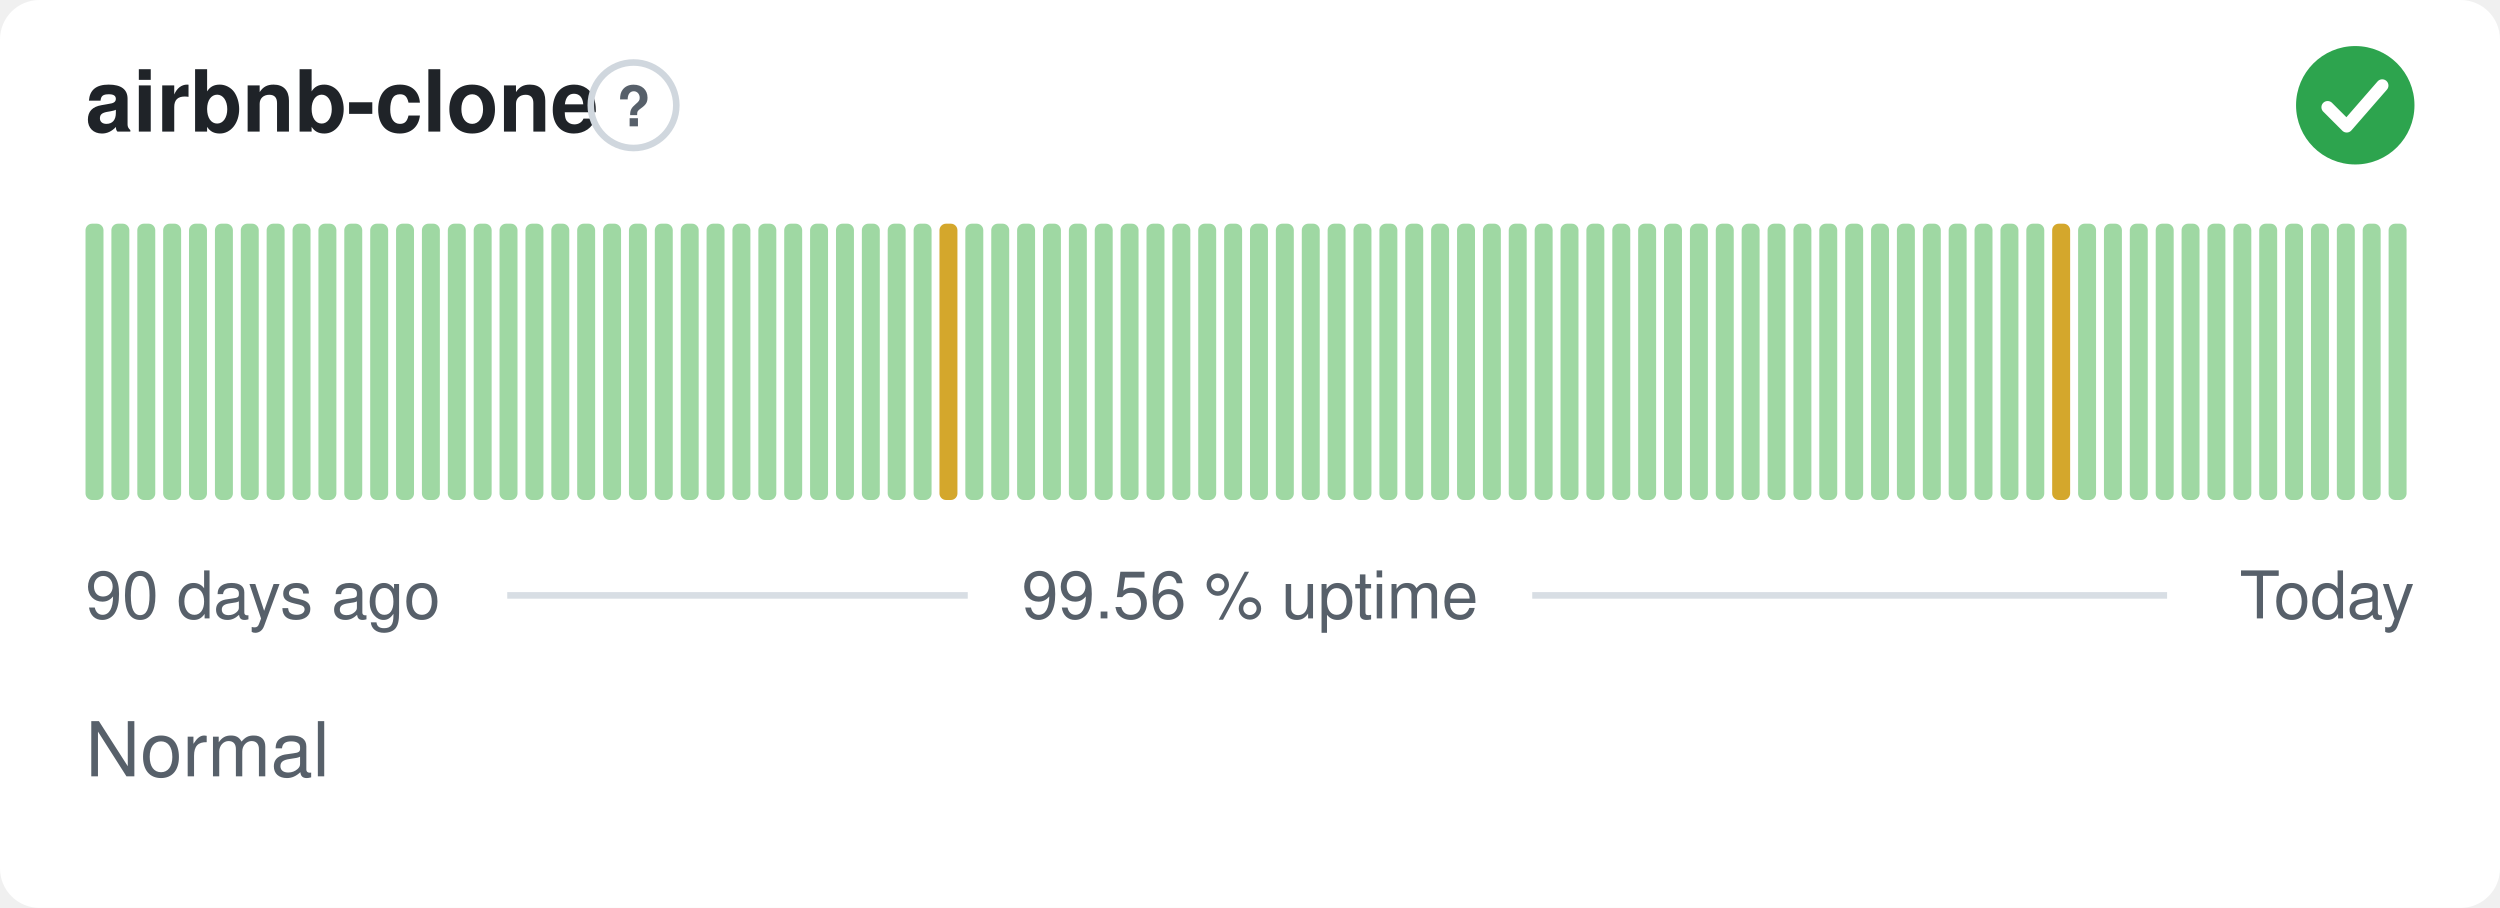
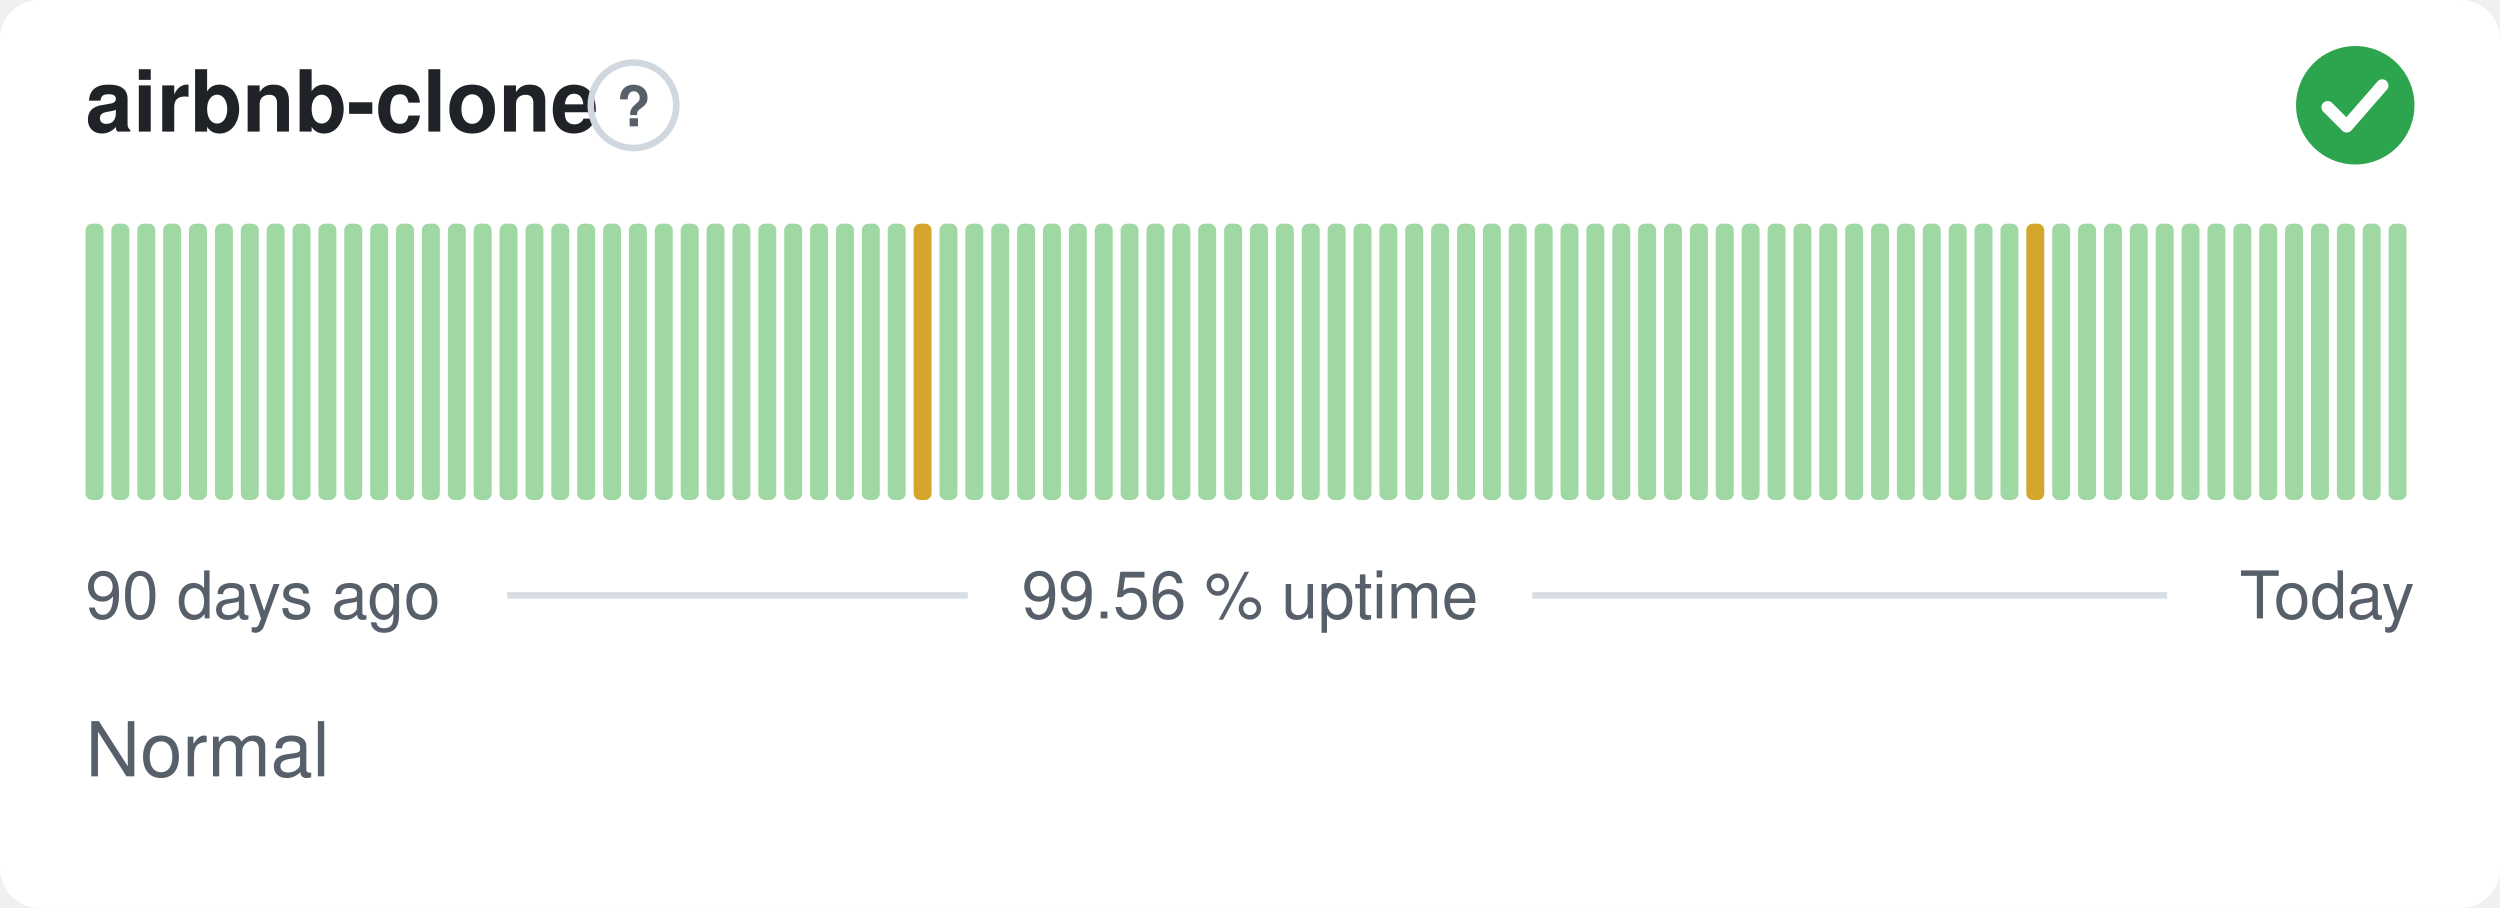
<svg xmlns="http://www.w3.org/2000/svg" width="380" height="138" viewBox="0 0 380 138" role="img" aria-label="airbnb-clone: Normal, 99.56 % uptime over the last 90 days" font-family="-apple-system,BlinkMacSystemFont,'Segoe UI',Helvetica,Arial,sans-serif">
  <style>
    @media (prefers-color-scheme: dark) {
      .bg { fill: #0d1117 }
      .title { fill: #e6edf3 }
      .muted { fill: #8b949e }
      .hint { stroke: #30363d }
      .rule { stroke: #30363d }
      .nodata { fill: #21262d }
    }
  </style>
  <rect class="bg" width="380" height="138" rx="6" fill="#ffffff" />
  <text class="title" x="13" y="20" font-size="13" font-weight="600" fill="#1f2328">airbnb-clone</text>
  <circle class="hint" cx="96.3" cy="16" r="6.5" fill="none" stroke="#d0d7de" stroke-width="1" />
  <text class="muted" x="96.3" y="19.2" text-anchor="middle" font-size="8.5" font-weight="700" fill="#57606a">?</text>
  <circle cx="358" cy="16" r="9" fill="#2da44e" />
  <path d="M353.80 16.30l2.90 2.90 5.40 -6.20" fill="none" stroke="#fff" stroke-width="1.89" stroke-linecap="round" stroke-linejoin="round" />
  <rect x="13.00" y="34.00" width="2.73" height="42.00" rx="1" fill="#9fd8a3" />
  <rect x="16.93" y="34.00" width="2.73" height="42.00" rx="1" fill="#9fd8a3" />
  <rect x="20.87" y="34.00" width="2.73" height="42.00" rx="1" fill="#9fd8a3" />
  <rect x="24.80" y="34.00" width="2.73" height="42.00" rx="1" fill="#9fd8a3" />
  <rect x="28.73" y="34.00" width="2.73" height="42.00" rx="1" fill="#9fd8a3" />
  <rect x="32.67" y="34.00" width="2.73" height="42.00" rx="1" fill="#9fd8a3" />
  <rect x="36.60" y="34.00" width="2.73" height="42.00" rx="1" fill="#9fd8a3" />
  <rect x="40.53" y="34.00" width="2.73" height="42.00" rx="1" fill="#9fd8a3" />
  <rect x="44.47" y="34.00" width="2.73" height="42.00" rx="1" fill="#9fd8a3" />
  <rect x="48.40" y="34.00" width="2.73" height="42.00" rx="1" fill="#9fd8a3" />
  <rect x="52.33" y="34.00" width="2.73" height="42.00" rx="1" fill="#9fd8a3" />
  <rect x="56.27" y="34.00" width="2.73" height="42.00" rx="1" fill="#9fd8a3" />
  <rect x="60.20" y="34.00" width="2.73" height="42.00" rx="1" fill="#9fd8a3" />
  <rect x="64.13" y="34.00" width="2.73" height="42.00" rx="1" fill="#9fd8a3" />
  <rect x="68.07" y="34.00" width="2.73" height="42.00" rx="1" fill="#9fd8a3" />
  <rect x="72.00" y="34.00" width="2.73" height="42.00" rx="1" fill="#9fd8a3" />
  <rect x="75.93" y="34.00" width="2.73" height="42.00" rx="1" fill="#9fd8a3" />
  <rect x="79.87" y="34.00" width="2.73" height="42.00" rx="1" fill="#9fd8a3" />
  <rect x="83.80" y="34.00" width="2.73" height="42.00" rx="1" fill="#9fd8a3" />
  <rect x="87.73" y="34.00" width="2.73" height="42.00" rx="1" fill="#9fd8a3" />
  <rect x="91.67" y="34.00" width="2.73" height="42.00" rx="1" fill="#9fd8a3" />
  <rect x="95.60" y="34.00" width="2.73" height="42.00" rx="1" fill="#9fd8a3" />
  <rect x="99.53" y="34.00" width="2.73" height="42.00" rx="1" fill="#9fd8a3" />
  <rect x="103.47" y="34.00" width="2.73" height="42.00" rx="1" fill="#9fd8a3" />
  <rect x="107.40" y="34.00" width="2.73" height="42.00" rx="1" fill="#9fd8a3" />
  <rect x="111.33" y="34.00" width="2.73" height="42.00" rx="1" fill="#9fd8a3" />
  <rect x="115.27" y="34.00" width="2.73" height="42.00" rx="1" fill="#9fd8a3" />
  <rect x="119.20" y="34.00" width="2.73" height="42.00" rx="1" fill="#9fd8a3" />
  <rect x="123.13" y="34.00" width="2.73" height="42.00" rx="1" fill="#9fd8a3" />
  <rect x="127.07" y="34.00" width="2.73" height="42.00" rx="1" fill="#9fd8a3" />
  <rect x="131.00" y="34.00" width="2.73" height="42.00" rx="1" fill="#9fd8a3" />
  <rect x="134.93" y="34.00" width="2.73" height="42.00" rx="1" fill="#9fd8a3" />
-   <rect x="138.87" y="34.00" width="2.73" height="42.00" rx="1" fill="#9fd8a3" />
-   <rect x="142.80" y="34.00" width="2.73" height="42.00" rx="1" fill="#d4a72c" />
+   <rect x="138.87" y="34.00" width="2.73" height="42.00" rx="1" fill="#d4a72c" />
+   <rect x="142.80" y="34.00" width="2.73" height="42.00" rx="1" fill="#9fd8a3" />
  <rect x="146.73" y="34.00" width="2.73" height="42.00" rx="1" fill="#9fd8a3" />
  <rect x="150.67" y="34.00" width="2.73" height="42.00" rx="1" fill="#9fd8a3" />
  <rect x="154.60" y="34.00" width="2.73" height="42.00" rx="1" fill="#9fd8a3" />
  <rect x="158.53" y="34.00" width="2.73" height="42.00" rx="1" fill="#9fd8a3" />
  <rect x="162.47" y="34.00" width="2.73" height="42.00" rx="1" fill="#9fd8a3" />
  <rect x="166.40" y="34.00" width="2.73" height="42.00" rx="1" fill="#9fd8a3" />
  <rect x="170.33" y="34.00" width="2.73" height="42.00" rx="1" fill="#9fd8a3" />
  <rect x="174.27" y="34.00" width="2.73" height="42.00" rx="1" fill="#9fd8a3" />
  <rect x="178.20" y="34.00" width="2.73" height="42.00" rx="1" fill="#9fd8a3" />
  <rect x="182.13" y="34.00" width="2.73" height="42.00" rx="1" fill="#9fd8a3" />
  <rect x="186.07" y="34.00" width="2.73" height="42.00" rx="1" fill="#9fd8a3" />
  <rect x="190.00" y="34.00" width="2.73" height="42.00" rx="1" fill="#9fd8a3" />
  <rect x="193.93" y="34.00" width="2.73" height="42.00" rx="1" fill="#9fd8a3" />
  <rect x="197.87" y="34.00" width="2.73" height="42.00" rx="1" fill="#9fd8a3" />
  <rect x="201.80" y="34.00" width="2.73" height="42.00" rx="1" fill="#9fd8a3" />
  <rect x="205.73" y="34.00" width="2.73" height="42.00" rx="1" fill="#9fd8a3" />
  <rect x="209.67" y="34.00" width="2.73" height="42.00" rx="1" fill="#9fd8a3" />
  <rect x="213.60" y="34.00" width="2.73" height="42.00" rx="1" fill="#9fd8a3" />
  <rect x="217.53" y="34.00" width="2.73" height="42.00" rx="1" fill="#9fd8a3" />
  <rect x="221.47" y="34.00" width="2.73" height="42.00" rx="1" fill="#9fd8a3" />
  <rect x="225.40" y="34.00" width="2.73" height="42.00" rx="1" fill="#9fd8a3" />
  <rect x="229.33" y="34.00" width="2.73" height="42.00" rx="1" fill="#9fd8a3" />
  <rect x="233.27" y="34.00" width="2.73" height="42.00" rx="1" fill="#9fd8a3" />
  <rect x="237.20" y="34.00" width="2.73" height="42.00" rx="1" fill="#9fd8a3" />
  <rect x="241.13" y="34.00" width="2.73" height="42.00" rx="1" fill="#9fd8a3" />
  <rect x="245.07" y="34.00" width="2.73" height="42.00" rx="1" fill="#9fd8a3" />
  <rect x="249.00" y="34.00" width="2.73" height="42.00" rx="1" fill="#9fd8a3" />
  <rect x="252.93" y="34.00" width="2.73" height="42.00" rx="1" fill="#9fd8a3" />
  <rect x="256.87" y="34.00" width="2.73" height="42.00" rx="1" fill="#9fd8a3" />
  <rect x="260.80" y="34.00" width="2.73" height="42.00" rx="1" fill="#9fd8a3" />
  <rect x="264.73" y="34.00" width="2.73" height="42.00" rx="1" fill="#9fd8a3" />
  <rect x="268.67" y="34.00" width="2.73" height="42.00" rx="1" fill="#9fd8a3" />
  <rect x="272.60" y="34.00" width="2.73" height="42.00" rx="1" fill="#9fd8a3" />
  <rect x="276.53" y="34.00" width="2.73" height="42.00" rx="1" fill="#9fd8a3" />
  <rect x="280.47" y="34.00" width="2.73" height="42.00" rx="1" fill="#9fd8a3" />
  <rect x="284.40" y="34.00" width="2.73" height="42.00" rx="1" fill="#9fd8a3" />
  <rect x="288.33" y="34.00" width="2.73" height="42.00" rx="1" fill="#9fd8a3" />
  <rect x="292.27" y="34.00" width="2.73" height="42.00" rx="1" fill="#9fd8a3" />
  <rect x="296.20" y="34.00" width="2.73" height="42.00" rx="1" fill="#9fd8a3" />
  <rect x="300.13" y="34.00" width="2.73" height="42.00" rx="1" fill="#9fd8a3" />
  <rect x="304.07" y="34.00" width="2.73" height="42.00" rx="1" fill="#9fd8a3" />
-   <rect x="308.00" y="34.00" width="2.73" height="42.00" rx="1" fill="#9fd8a3" />
-   <rect x="311.93" y="34.00" width="2.73" height="42.00" rx="1" fill="#d4a72c" />
+   <rect x="308.00" y="34.00" width="2.73" height="42.00" rx="1" fill="#d4a72c" />
+   <rect x="311.93" y="34.00" width="2.73" height="42.00" rx="1" fill="#9fd8a3" />
  <rect x="315.87" y="34.00" width="2.73" height="42.00" rx="1" fill="#9fd8a3" />
  <rect x="319.80" y="34.00" width="2.73" height="42.00" rx="1" fill="#9fd8a3" />
  <rect x="323.73" y="34.00" width="2.73" height="42.00" rx="1" fill="#9fd8a3" />
  <rect x="327.67" y="34.00" width="2.73" height="42.00" rx="1" fill="#9fd8a3" />
  <rect x="331.60" y="34.00" width="2.73" height="42.00" rx="1" fill="#9fd8a3" />
  <rect x="335.53" y="34.00" width="2.73" height="42.00" rx="1" fill="#9fd8a3" />
  <rect x="339.47" y="34.00" width="2.73" height="42.00" rx="1" fill="#9fd8a3" />
  <rect x="343.40" y="34.00" width="2.73" height="42.00" rx="1" fill="#9fd8a3" />
  <rect x="347.33" y="34.00" width="2.73" height="42.00" rx="1" fill="#9fd8a3" />
  <rect x="351.27" y="34.00" width="2.73" height="42.00" rx="1" fill="#9fd8a3" />
  <rect x="355.20" y="34.00" width="2.73" height="42.00" rx="1" fill="#9fd8a3" />
  <rect x="359.13" y="34.00" width="2.73" height="42.00" rx="1" fill="#9fd8a3" />
  <rect x="363.07" y="34.00" width="2.73" height="42.00" rx="1" fill="#9fd8a3" />
  <text class="muted" x="13" y="94" font-size="10" fill="#57606a">90 days ago</text>
  <text class="muted" x="190" y="94" text-anchor="middle" font-size="10" fill="#57606a">99.56 % uptime</text>
  <text class="muted" x="367" y="94" text-anchor="end" font-size="10" fill="#57606a">Today</text>
  <line class="rule" x1="77.1" y1="90.5" x2="147.1" y2="90.5" stroke="#d8dee4" stroke-width="1" />
  <line class="rule" x1="232.9" y1="90.5" x2="329.4" y2="90.5" stroke="#d8dee4" stroke-width="1" />
  <text class="muted" x="13" y="118" font-size="11.5" fill="#57606a">Normal</text>
</svg>
